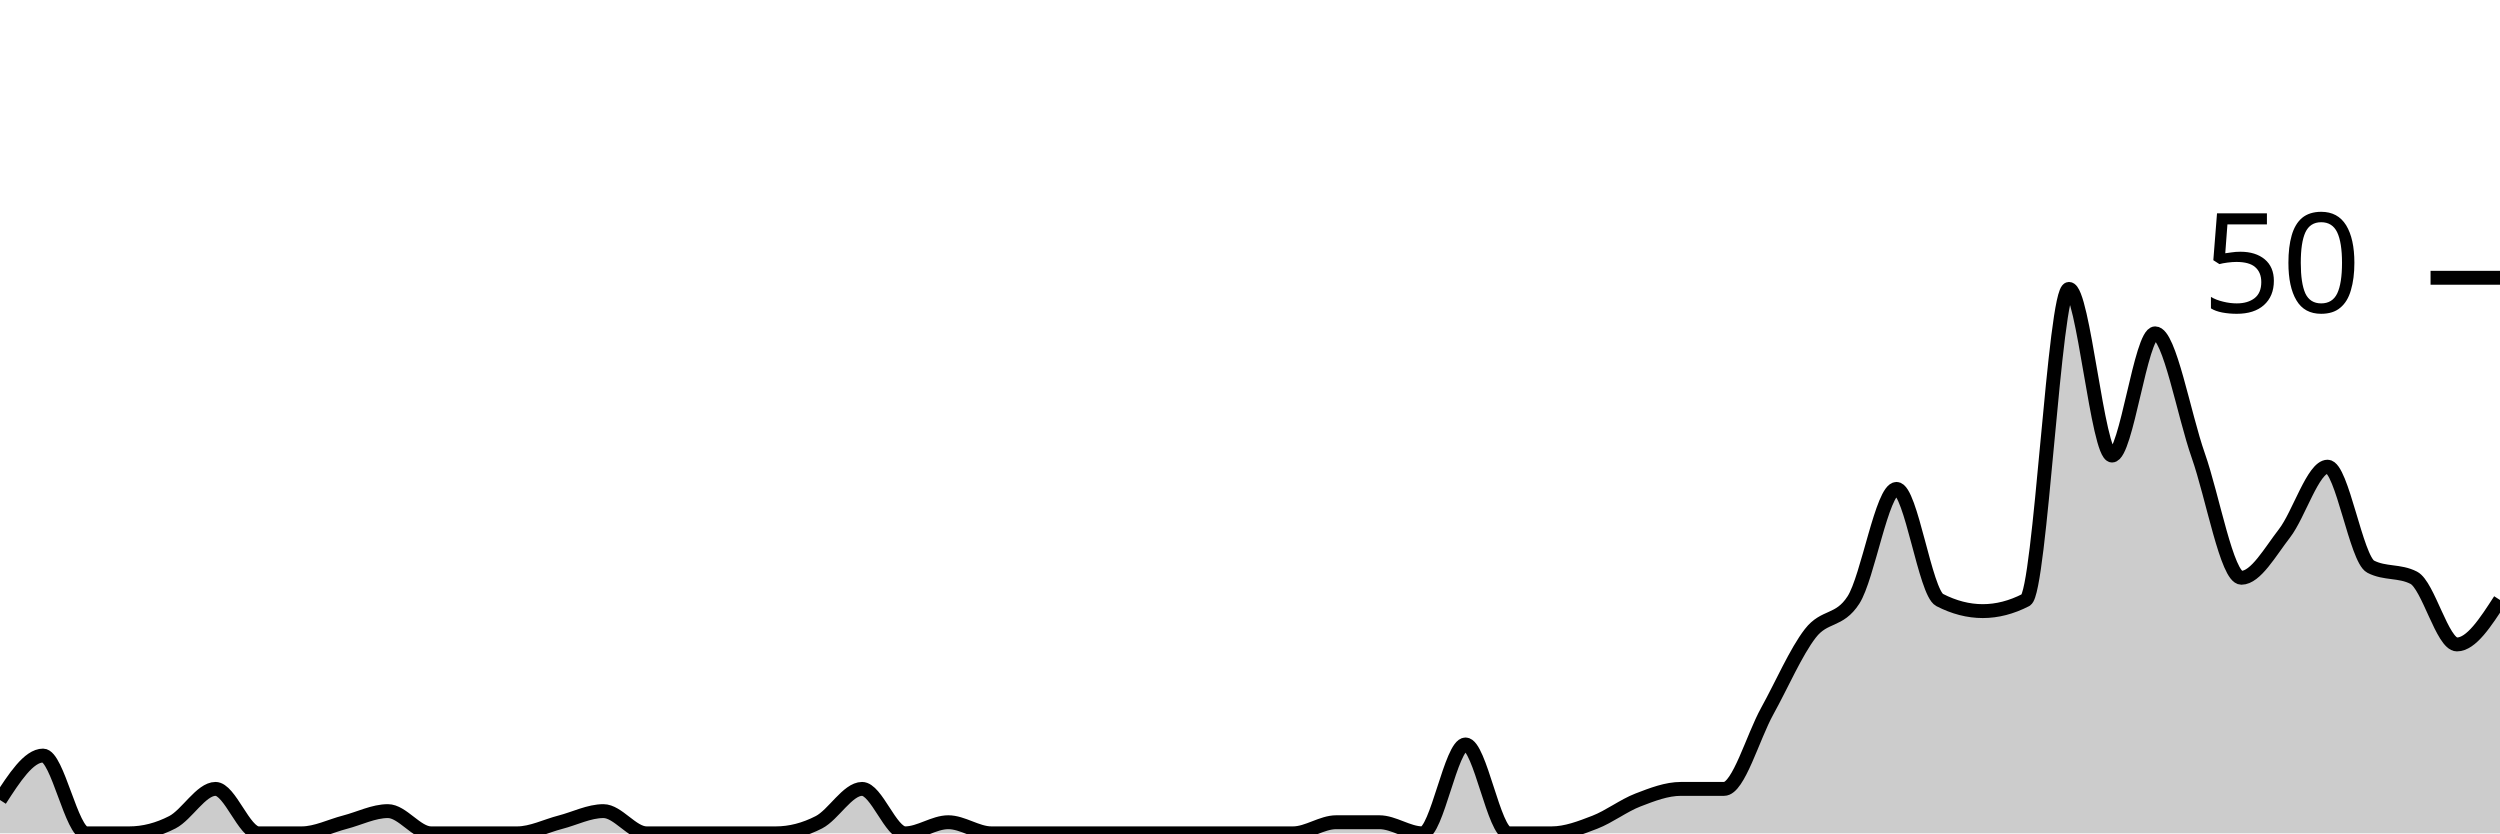
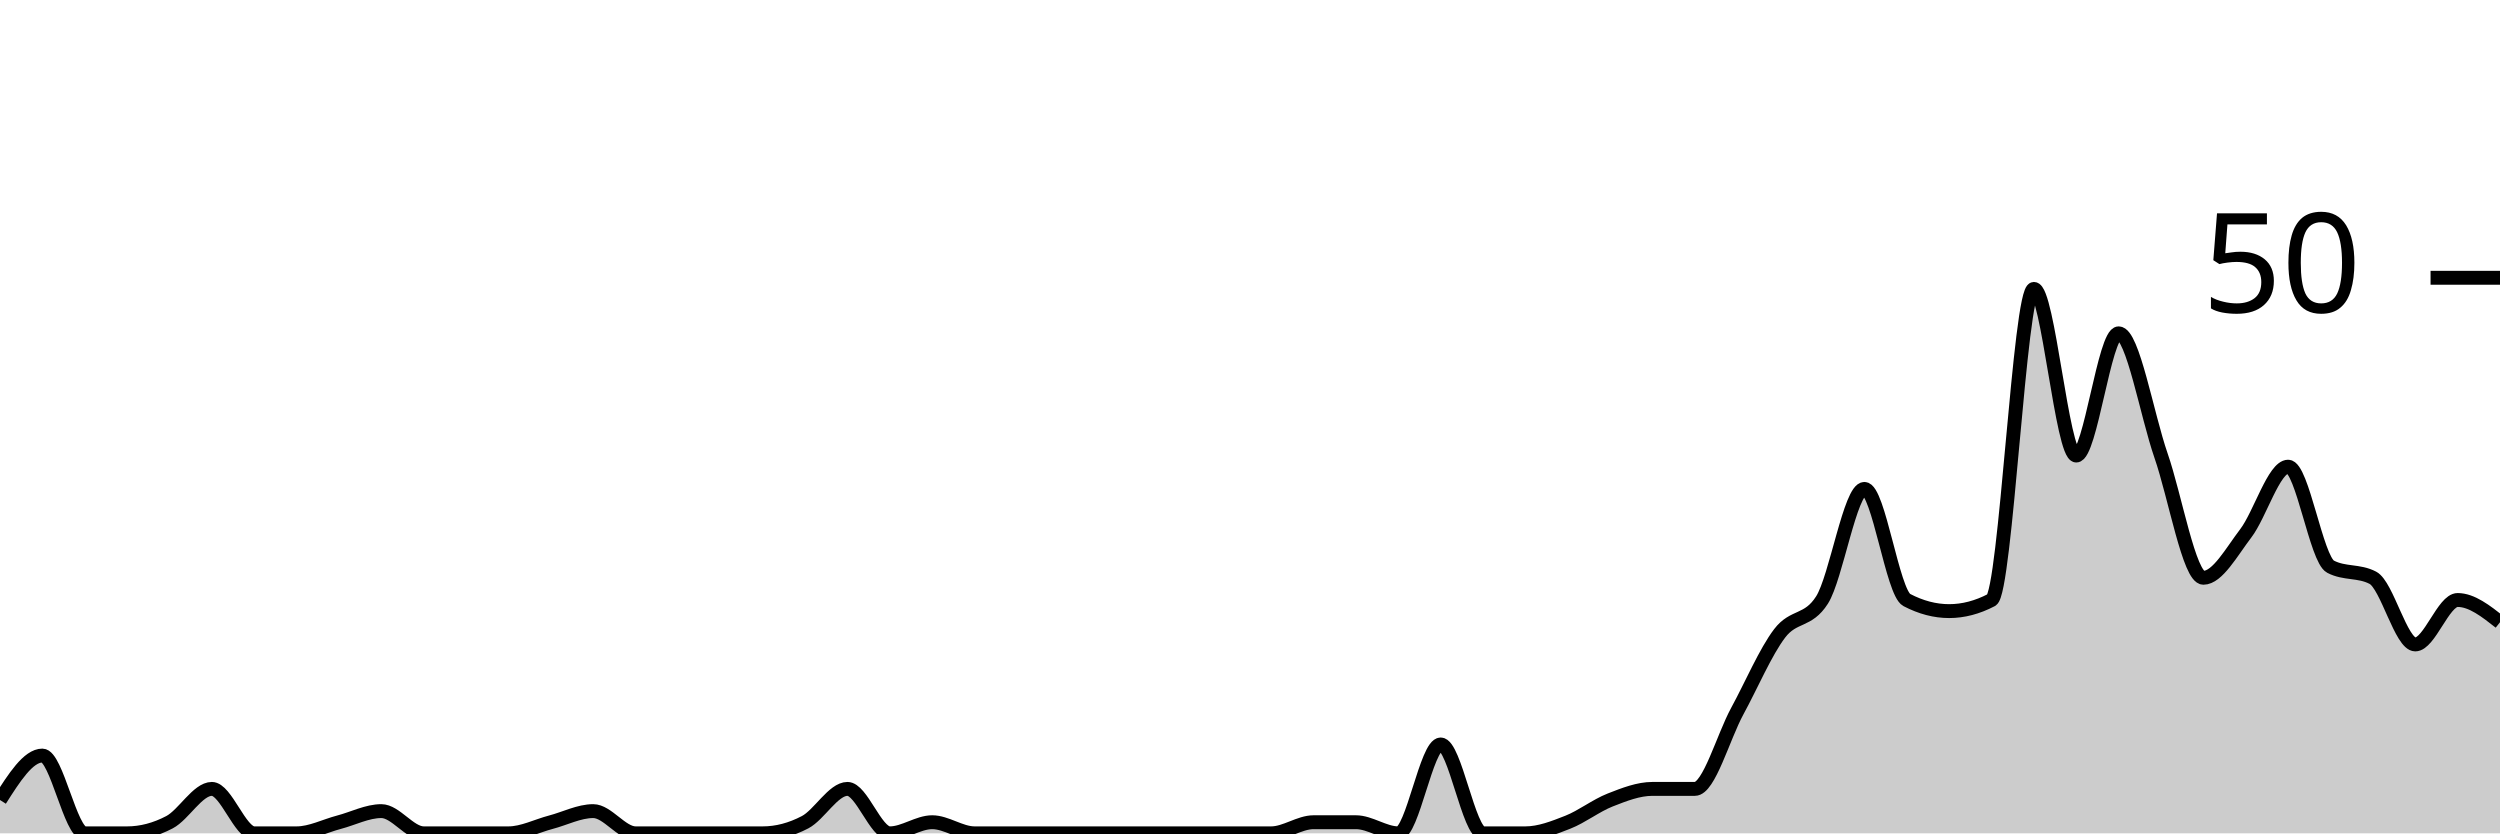
<svg xmlns="http://www.w3.org/2000/svg" viewBox="0 0 180 60">
  <g transform="translate(0,20)">
-     <path class="area" fill="rgba(0, 0, 0, 0.2)" d="M0,37.6C1.034,36,2.069,34.4,3.103,34.4C4.138,34.4,5.172,40,6.207,40C7.241,40,8.276,40,9.31,40C10.345,40,11.379,39.733,12.414,39.2C13.448,38.667,14.483,36.8,15.517,36.8C16.552,36.8,17.586,40,18.621,40C19.655,40,20.69,40,21.724,40C22.759,40,23.793,39.467,24.828,39.2C25.862,38.933,26.897,38.4,27.931,38.4C28.966,38.4,30,40,31.034,40C32.069,40,33.103,40,34.138,40C35.172,40,36.207,40,37.241,40C38.276,40,39.31,39.467,40.345,39.2C41.379,38.933,42.414,38.4,43.448,38.4C44.483,38.4,45.517,40,46.552,40C47.586,40,48.621,40,49.655,40C50.69,40,51.724,40,52.759,40C53.793,40,54.828,40,55.862,40C56.897,40,57.931,39.733,58.966,39.2C60,38.667,61.034,36.8,62.069,36.8C63.103,36.8,64.138,40,65.172,40C66.207,40,67.241,39.2,68.276,39.2C69.31,39.2,70.345,40,71.379,40C72.414,40,73.448,40,74.483,40C75.517,40,76.552,40,77.586,40C78.621,40,79.655,40,80.69,40C81.724,40,82.759,40,83.793,40C84.828,40,85.862,40,86.897,40C87.931,40,88.966,40,90,40C91.034,40,92.069,40,93.103,40C94.138,40,95.172,39.2,96.207,39.2C97.241,39.2,98.276,39.2,99.31,39.2C100.345,39.2,101.379,40,102.414,40C103.448,40,104.483,33.6,105.517,33.6C106.552,33.6,107.586,40,108.621,40C109.655,40,110.69,40,111.724,40C112.759,40,113.793,39.6,114.828,39.2C115.862,38.8,116.897,38,117.931,37.6C118.966,37.2,120,36.8,121.034,36.8C122.069,36.8,123.103,36.8,124.138,36.8C125.172,36.8,126.207,33.067,127.241,31.2C128.276,29.333,129.31,26.933,130.345,25.6C131.379,24.267,132.414,24.8,133.448,23.2C134.483,21.6,135.517,15.2,136.552,15.2C137.586,15.2,138.621,22.667,139.655,23.2C140.69,23.733,141.724,24,142.759,24C143.793,24,144.828,23.733,145.862,23.2C146.897,22.667,147.931,0.8,148.966,0.8C150,0.8,151.034,12.8,152.069,12.8C153.103,12.8,154.138,4,155.172,4C156.207,4,157.241,9.867,158.276,12.8C159.31,15.733,160.345,21.6,161.379,21.6C162.414,21.6,163.448,19.733,164.483,18.4C165.517,17.067,166.552,13.6,167.586,13.6C168.621,13.6,169.655,20.267,170.69,20.8C171.724,21.333,172.759,21.067,173.793,21.6C174.828,22.133,175.862,26.4,176.897,26.4C177.931,26.4,178.966,24.8,180,23.2L180,40C178.966,40,177.931,40,176.897,40C175.862,40,174.828,40,173.793,40C172.759,40,171.724,40,170.69,40C169.655,40,168.621,40,167.586,40C166.552,40,165.517,40,164.483,40C163.448,40,162.414,40,161.379,40C160.345,40,159.31,40,158.276,40C157.241,40,156.207,40,155.172,40C154.138,40,153.103,40,152.069,40C151.034,40,150,40,148.966,40C147.931,40,146.897,40,145.862,40C144.828,40,143.793,40,142.759,40C141.724,40,140.69,40,139.655,40C138.621,40,137.586,40,136.552,40C135.517,40,134.483,40,133.448,40C132.414,40,131.379,40,130.345,40C129.31,40,128.276,40,127.241,40C126.207,40,125.172,40,124.138,40C123.103,40,122.069,40,121.034,40C120,40,118.966,40,117.931,40C116.897,40,115.862,40,114.828,40C113.793,40,112.759,40,111.724,40C110.69,40,109.655,40,108.621,40C107.586,40,106.552,40,105.517,40C104.483,40,103.448,40,102.414,40C101.379,40,100.345,40,99.31,40C98.276,40,97.241,40,96.207,40C95.172,40,94.138,40,93.103,40C92.069,40,91.034,40,90,40C88.966,40,87.931,40,86.897,40C85.862,40,84.828,40,83.793,40C82.759,40,81.724,40,80.69,40C79.655,40,78.621,40,77.586,40C76.552,40,75.517,40,74.483,40C73.448,40,72.414,40,71.379,40C70.345,40,69.31,40,68.276,40C67.241,40,66.207,40,65.172,40C64.138,40,63.103,40,62.069,40C61.034,40,60,40,58.966,40C57.931,40,56.897,40,55.862,40C54.828,40,53.793,40,52.759,40C51.724,40,50.69,40,49.655,40C48.621,40,47.586,40,46.552,40C45.517,40,44.483,40,43.448,40C42.414,40,41.379,40,40.345,40C39.31,40,38.276,40,37.241,40C36.207,40,35.172,40,34.138,40C33.103,40,32.069,40,31.034,40C30,40,28.966,40,27.931,40C26.897,40,25.862,40,24.828,40C23.793,40,22.759,40,21.724,40C20.69,40,19.655,40,18.621,40C17.586,40,16.552,40,15.517,40C14.483,40,13.448,40,12.414,40C11.379,40,10.345,40,9.31,40C8.276,40,7.241,40,6.207,40C5.172,40,4.138,40,3.103,40C2.069,40,1.034,40,0,40Z" />
-     <path class="line" stroke="black" fill="none" d="M0,37.6C1.034,36,2.069,34.4,3.103,34.4C4.138,34.4,5.172,40,6.207,40C7.241,40,8.276,40,9.31,40C10.345,40,11.379,39.733,12.414,39.2C13.448,38.667,14.483,36.8,15.517,36.8C16.552,36.8,17.586,40,18.621,40C19.655,40,20.69,40,21.724,40C22.759,40,23.793,39.467,24.828,39.2C25.862,38.933,26.897,38.4,27.931,38.4C28.966,38.4,30,40,31.034,40C32.069,40,33.103,40,34.138,40C35.172,40,36.207,40,37.241,40C38.276,40,39.31,39.467,40.345,39.2C41.379,38.933,42.414,38.4,43.448,38.4C44.483,38.4,45.517,40,46.552,40C47.586,40,48.621,40,49.655,40C50.69,40,51.724,40,52.759,40C53.793,40,54.828,40,55.862,40C56.897,40,57.931,39.733,58.966,39.2C60,38.667,61.034,36.8,62.069,36.8C63.103,36.8,64.138,40,65.172,40C66.207,40,67.241,39.2,68.276,39.2C69.31,39.2,70.345,40,71.379,40C72.414,40,73.448,40,74.483,40C75.517,40,76.552,40,77.586,40C78.621,40,79.655,40,80.69,40C81.724,40,82.759,40,83.793,40C84.828,40,85.862,40,86.897,40C87.931,40,88.966,40,90,40C91.034,40,92.069,40,93.103,40C94.138,40,95.172,39.2,96.207,39.2C97.241,39.2,98.276,39.2,99.31,39.2C100.345,39.2,101.379,40,102.414,40C103.448,40,104.483,33.6,105.517,33.6C106.552,33.6,107.586,40,108.621,40C109.655,40,110.69,40,111.724,40C112.759,40,113.793,39.6,114.828,39.2C115.862,38.8,116.897,38,117.931,37.6C118.966,37.2,120,36.8,121.034,36.8C122.069,36.8,123.103,36.8,124.138,36.8C125.172,36.8,126.207,33.067,127.241,31.2C128.276,29.333,129.31,26.933,130.345,25.6C131.379,24.267,132.414,24.8,133.448,23.2C134.483,21.6,135.517,15.2,136.552,15.2C137.586,15.2,138.621,22.667,139.655,23.2C140.69,23.733,141.724,24,142.759,24C143.793,24,144.828,23.733,145.862,23.2C146.897,22.667,147.931,0.8,148.966,0.8C150,0.8,151.034,12.8,152.069,12.8C153.103,12.8,154.138,4,155.172,4C156.207,4,157.241,9.867,158.276,12.8C159.31,15.733,160.345,21.6,161.379,21.6C162.414,21.6,163.448,19.733,164.483,18.4C165.517,17.067,166.552,13.6,167.586,13.6C168.621,13.6,169.655,20.267,170.69,20.8C171.724,21.333,172.759,21.067,173.793,21.6C174.828,22.133,175.862,26.4,176.897,26.4C177.931,26.4,178.966,24.8,180,23.2" />
+     <path class="area" fill="rgba(0, 0, 0, 0.2)" d="M0,37.6C1.017,36,2.034,34.4,3.051,34.4C4.068,34.4,5.085,40,6.102,40C7.119,40,8.136,40,9.153,40C10.169,40,11.186,39.733,12.203,39.2C13.22,38.667,14.237,36.8,15.254,36.8C16.271,36.8,17.288,40,18.305,40C19.322,40,20.339,40,21.356,40C22.373,40,23.39,39.467,24.407,39.2C25.424,38.933,26.441,38.4,27.458,38.4C28.475,38.4,29.492,40,30.508,40C31.525,40,32.542,40,33.559,40C34.576,40,35.593,40,36.61,40C37.627,40,38.644,39.467,39.661,39.2C40.678,38.933,41.695,38.4,42.712,38.4C43.729,38.4,44.746,40,45.763,40C46.78,40,47.797,40,48.814,40C49.831,40,50.847,40,51.864,40C52.881,40,53.898,40,54.915,40C55.932,40,56.949,39.733,57.966,39.2C58.983,38.667,60,36.8,61.017,36.8C62.034,36.8,63.051,40,64.068,40C65.085,40,66.102,39.2,67.119,39.2C68.136,39.2,69.153,40,70.169,40C71.186,40,72.203,40,73.22,40C74.237,40,75.254,40,76.271,40C77.288,40,78.305,40,79.322,40C80.339,40,81.356,40,82.373,40C83.39,40,84.407,40,85.424,40C86.441,40,87.458,40,88.475,40C89.492,40,90.508,40,91.525,40C92.542,40,93.559,39.2,94.576,39.2C95.593,39.2,96.61,39.2,97.627,39.2C98.644,39.2,99.661,40,100.678,40C101.695,40,102.712,33.6,103.729,33.6C104.746,33.6,105.763,40,106.78,40C107.797,40,108.814,40,109.831,40C110.847,40,111.864,39.6,112.881,39.2C113.898,38.8,114.915,38,115.932,37.6C116.949,37.2,117.966,36.8,118.983,36.8C120,36.8,121.017,36.8,122.034,36.8C123.051,36.8,124.068,33.067,125.085,31.2C126.102,29.333,127.119,26.933,128.136,25.6C129.153,24.267,130.169,24.8,131.186,23.2C132.203,21.6,133.22,15.2,134.237,15.2C135.254,15.2,136.271,22.667,137.288,23.2C138.305,23.733,139.322,24,140.339,24C141.356,24,142.373,23.733,143.39,23.2C144.407,22.667,145.424,0.8,146.441,0.8C147.458,0.8,148.475,12.8,149.492,12.8C150.508,12.8,151.525,4,152.542,4C153.559,4,154.576,9.867,155.593,12.8C156.61,15.733,157.627,21.6,158.644,21.6C159.661,21.6,160.678,19.733,161.695,18.4C162.712,17.067,163.729,13.6,164.746,13.6C165.763,13.6,166.78,20.267,167.797,20.8C168.814,21.333,169.831,21.067,170.847,21.6C171.864,22.133,172.881,26.4,173.898,26.4C174.915,26.4,175.932,23.2,176.949,23.2C177.966,23.2,178.983,24,180,24.8L180,40C178.983,40,177.966,40,176.949,40C175.932,40,174.915,40,173.898,40C172.881,40,171.864,40,170.847,40C169.831,40,168.814,40,167.797,40C166.78,40,165.763,40,164.746,40C163.729,40,162.712,40,161.695,40C160.678,40,159.661,40,158.644,40C157.627,40,156.61,40,155.593,40C154.576,40,153.559,40,152.542,40C151.525,40,150.508,40,149.492,40C148.475,40,147.458,40,146.441,40C145.424,40,144.407,40,143.39,40C142.373,40,141.356,40,140.339,40C139.322,40,138.305,40,137.288,40C136.271,40,135.254,40,134.237,40C133.22,40,132.203,40,131.186,40C130.169,40,129.153,40,128.136,40C127.119,40,126.102,40,125.085,40C124.068,40,123.051,40,122.034,40C121.017,40,120,40,118.983,40C117.966,40,116.949,40,115.932,40C114.915,40,113.898,40,112.881,40C111.864,40,110.847,40,109.831,40C108.814,40,107.797,40,106.78,40C105.763,40,104.746,40,103.729,40C102.712,40,101.695,40,100.678,40C99.661,40,98.644,40,97.627,40C96.61,40,95.593,40,94.576,40C93.559,40,92.542,40,91.525,40C90.508,40,89.492,40,88.475,40C87.458,40,86.441,40,85.424,40C84.407,40,83.39,40,82.373,40C81.356,40,80.339,40,79.322,40C78.305,40,77.288,40,76.271,40C75.254,40,74.237,40,73.22,40C72.203,40,71.186,40,70.169,40C69.153,40,68.136,40,67.119,40C66.102,40,65.085,40,64.068,40C63.051,40,62.034,40,61.017,40C60,40,58.983,40,57.966,40C56.949,40,55.932,40,54.915,40C53.898,40,52.881,40,51.864,40C50.847,40,49.831,40,48.814,40C47.797,40,46.78,40,45.763,40C44.746,40,43.729,40,42.712,40C41.695,40,40.678,40,39.661,40C38.644,40,37.627,40,36.61,40C35.593,40,34.576,40,33.559,40C32.542,40,31.525,40,30.508,40C29.492,40,28.475,40,27.458,40C26.441,40,25.424,40,24.407,40C23.39,40,22.373,40,21.356,40C20.339,40,19.322,40,18.305,40C17.288,40,16.271,40,15.254,40C14.237,40,13.22,40,12.203,40C11.186,40,10.169,40,9.153,40C8.136,40,7.119,40,6.102,40C5.085,40,4.068,40,3.051,40C2.034,40,1.017,40,0,40Z" />
+     <path class="line" stroke="black" fill="none" d="M0,37.6C1.017,36,2.034,34.4,3.051,34.4C4.068,34.4,5.085,40,6.102,40C7.119,40,8.136,40,9.153,40C10.169,40,11.186,39.733,12.203,39.2C13.22,38.667,14.237,36.8,15.254,36.8C16.271,36.8,17.288,40,18.305,40C19.322,40,20.339,40,21.356,40C22.373,40,23.39,39.467,24.407,39.2C25.424,38.933,26.441,38.4,27.458,38.4C28.475,38.4,29.492,40,30.508,40C31.525,40,32.542,40,33.559,40C34.576,40,35.593,40,36.61,40C37.627,40,38.644,39.467,39.661,39.2C40.678,38.933,41.695,38.4,42.712,38.4C43.729,38.4,44.746,40,45.763,40C46.78,40,47.797,40,48.814,40C49.831,40,50.847,40,51.864,40C52.881,40,53.898,40,54.915,40C55.932,40,56.949,39.733,57.966,39.2C58.983,38.667,60,36.8,61.017,36.8C62.034,36.8,63.051,40,64.068,40C65.085,40,66.102,39.2,67.119,39.2C68.136,39.2,69.153,40,70.169,40C71.186,40,72.203,40,73.22,40C74.237,40,75.254,40,76.271,40C77.288,40,78.305,40,79.322,40C80.339,40,81.356,40,82.373,40C83.39,40,84.407,40,85.424,40C86.441,40,87.458,40,88.475,40C89.492,40,90.508,40,91.525,40C92.542,40,93.559,39.2,94.576,39.2C95.593,39.2,96.61,39.2,97.627,39.2C98.644,39.2,99.661,40,100.678,40C101.695,40,102.712,33.6,103.729,33.6C104.746,33.6,105.763,40,106.78,40C107.797,40,108.814,40,109.831,40C110.847,40,111.864,39.6,112.881,39.2C113.898,38.8,114.915,38,115.932,37.6C116.949,37.2,117.966,36.8,118.983,36.8C120,36.8,121.017,36.8,122.034,36.8C123.051,36.8,124.068,33.067,125.085,31.2C126.102,29.333,127.119,26.933,128.136,25.6C129.153,24.267,130.169,24.8,131.186,23.2C132.203,21.6,133.22,15.2,134.237,15.2C135.254,15.2,136.271,22.667,137.288,23.2C138.305,23.733,139.322,24,140.339,24C141.356,24,142.373,23.733,143.39,23.2C144.407,22.667,145.424,0.8,146.441,0.8C147.458,0.8,148.475,12.8,149.492,12.8C150.508,12.8,151.525,4,152.542,4C153.559,4,154.576,9.867,155.593,12.8C156.61,15.733,157.627,21.6,158.644,21.6C159.661,21.6,160.678,19.733,161.695,18.4C162.712,17.067,163.729,13.6,164.746,13.6C165.763,13.6,166.78,20.267,167.797,20.8C168.814,21.333,169.831,21.067,170.847,21.6C171.864,22.133,172.881,26.4,173.898,26.4C174.915,26.4,175.932,23.2,176.949,23.2C177.966,23.2,178.983,24,180,24.8" />
    <path class="axis-ceiling" stroke-width="1" stroke="black" fill="none" d="M175,0L180,0" />
    <text class="axis-ceiling-label" font-family="sans-serif" text-anchor="end" font-size="10px" x="170" y="2.5">50</text>
  </g>
</svg>
